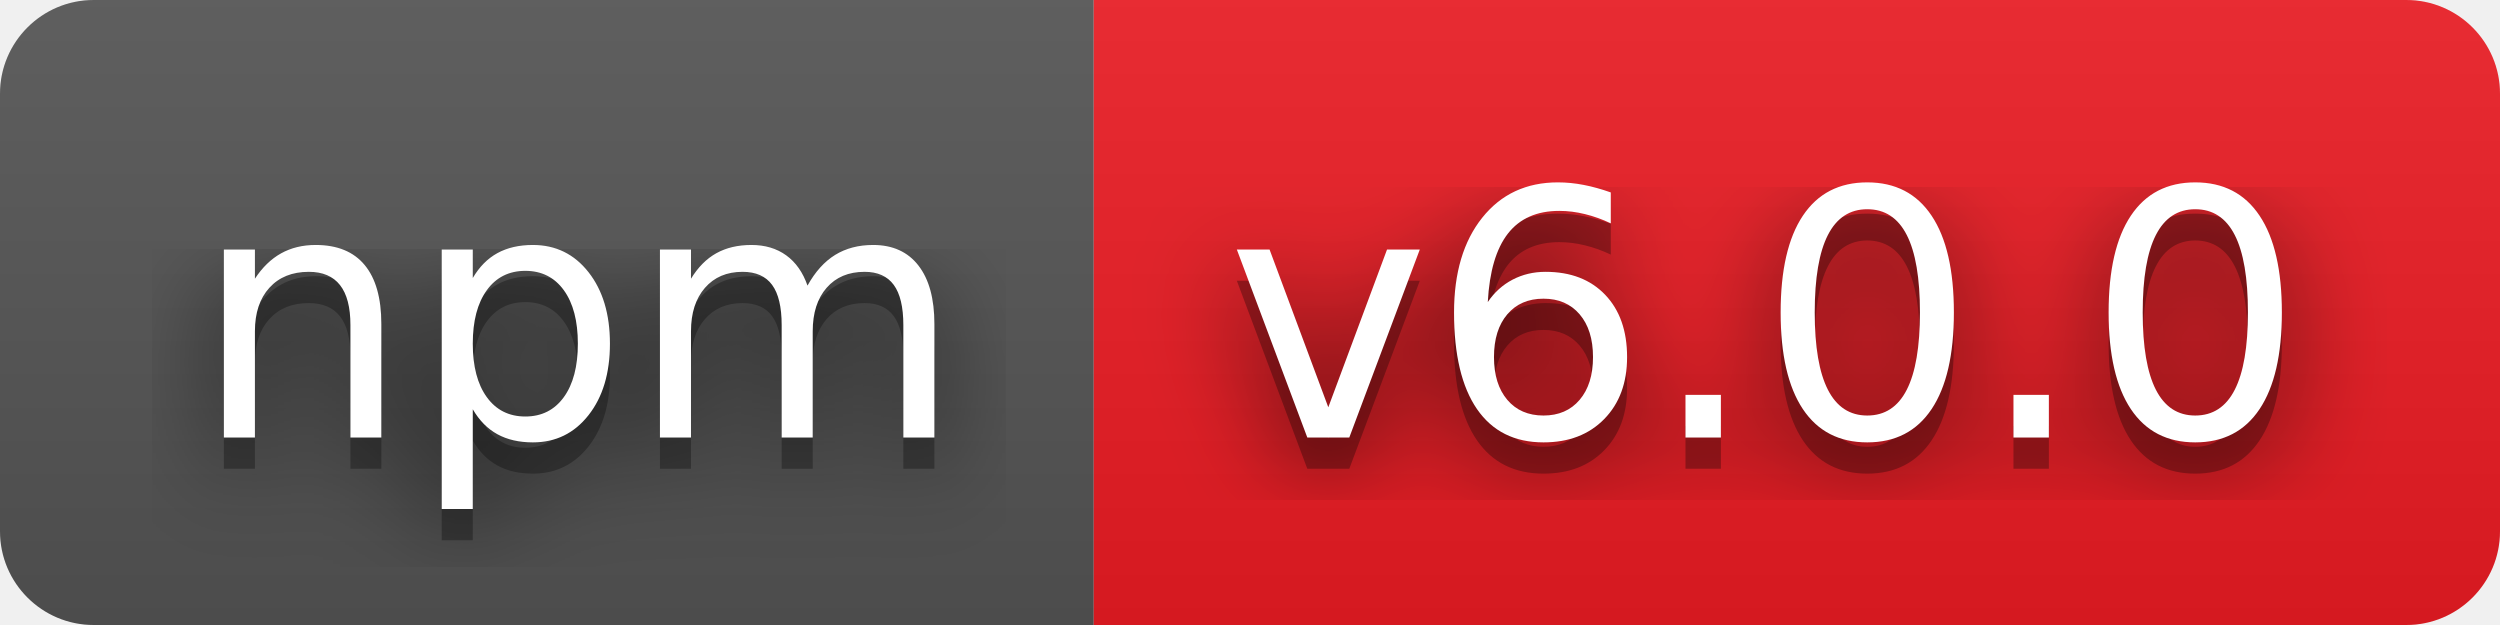
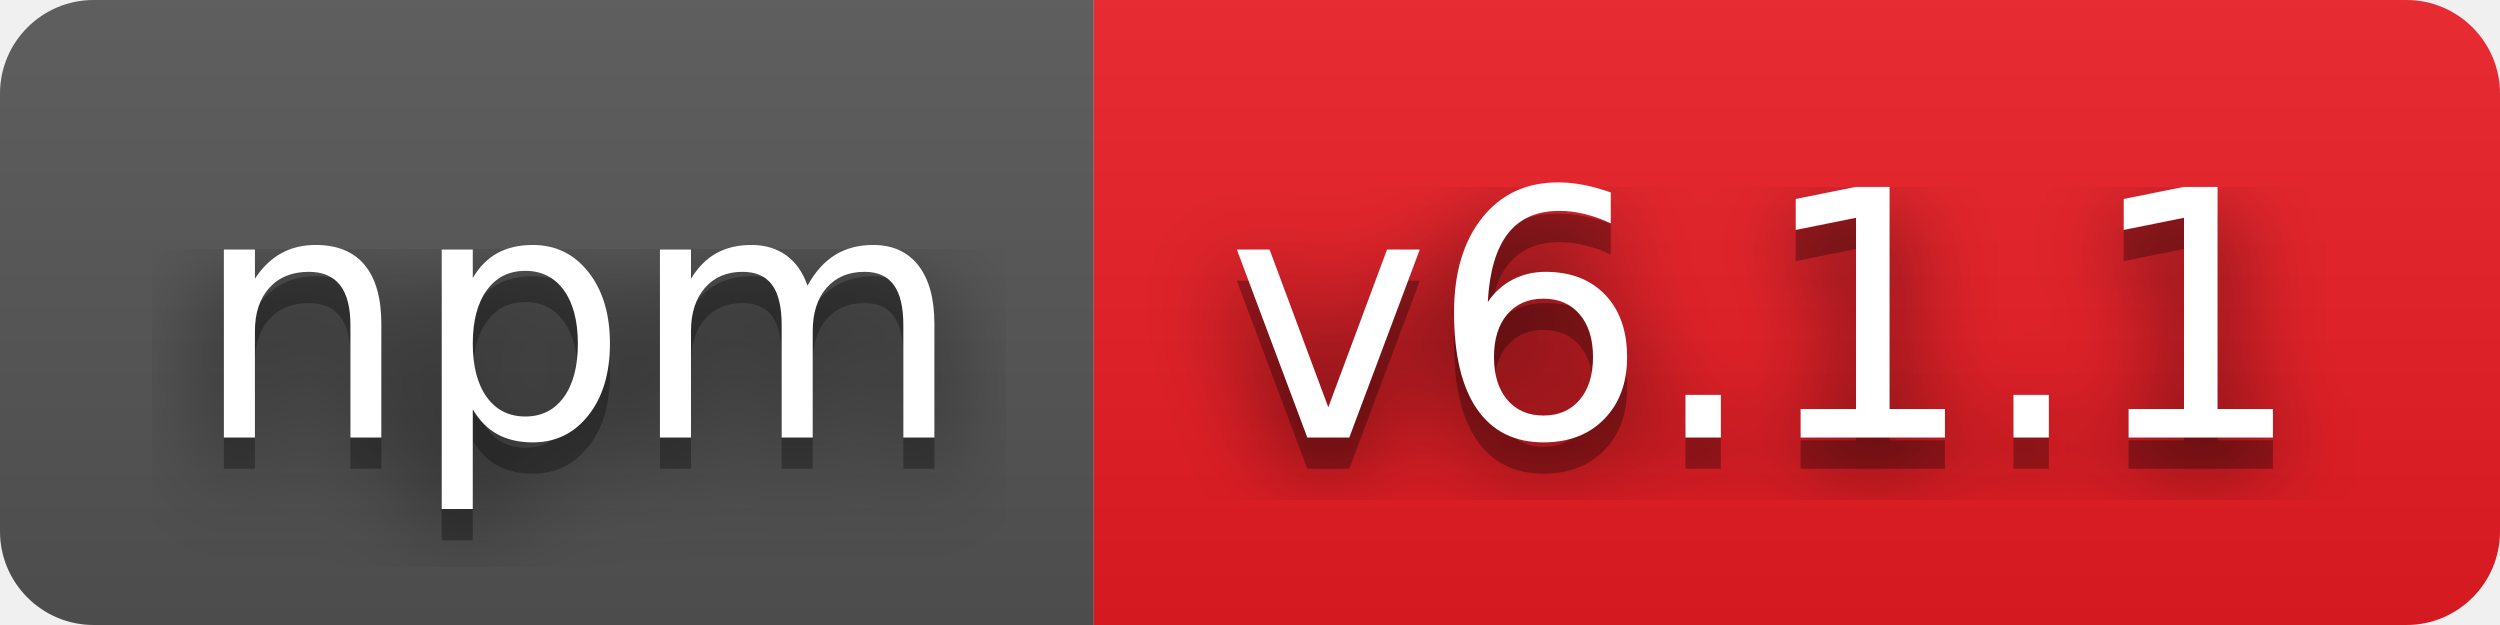
- <svg xmlns="http://www.w3.org/2000/svg" width="80" height="20" role="img" aria-label="npm: v6.0.0">
+ <svg xmlns="http://www.w3.org/2000/svg" width="80" height="20" role="img" aria-label="npm: v6.1.1">
  <filter id="blur">
    <feGaussianBlur stdDeviation="16" />
  </filter>
  <linearGradient id="s" x2="0" y2="100%">
    <stop offset="0" stop-color="#bbb" stop-opacity=".1" />
    <stop offset="1" stop-opacity=".1" />
  </linearGradient>
  <clipPath id="r">
    <rect width="80" height="20" rx="3" />
  </clipPath>
  <g clip-path="url(#r)">
    <rect width="35" height="20" fill="#555" />
    <rect x="35" width="45" height="20" fill="#ed1c24" />
    <rect width="80" height="20" fill="url(#s)" />
  </g>
  <g fill="#fff" text-anchor="middle" font-family="Verdana,Geneva,DejaVu Sans,sans-serif" text-rendering="geometricPrecision" font-size="110">
    <g transform="scale(.1)">
      <g aria-hidden="true" fill="#010101">
        <text x="185" y="150" fill-opacity=".8" filter="url(#blur)" textLength="250">npm</text>
        <text x="185" y="150" fill-opacity=".3" textLength="250">npm</text>
      </g>
      <text x="185" y="140" textLength="250">npm</text>
    </g>
    <g transform="scale(.1)">
      <g aria-hidden="true" fill="#010101">
-         <text x="565" y="150" fill-opacity=".8" filter="url(#blur)" textLength="350">v6.0.0</text>
-         <text x="565" y="150" fill-opacity=".3" textLength="350">v6.0.0</text>
+         <text x="565" y="150" fill-opacity=".8" filter="url(#blur)" textLength="350">v6.1.1</text>
+         <text x="565" y="150" fill-opacity=".3" textLength="350">v6.1.1</text>
      </g>
-       <text x="565" y="140" textLength="350">v6.0.0</text>
+       <text x="565" y="140" textLength="350">v6.1.1</text>
    </g>
  </g>
</svg>
